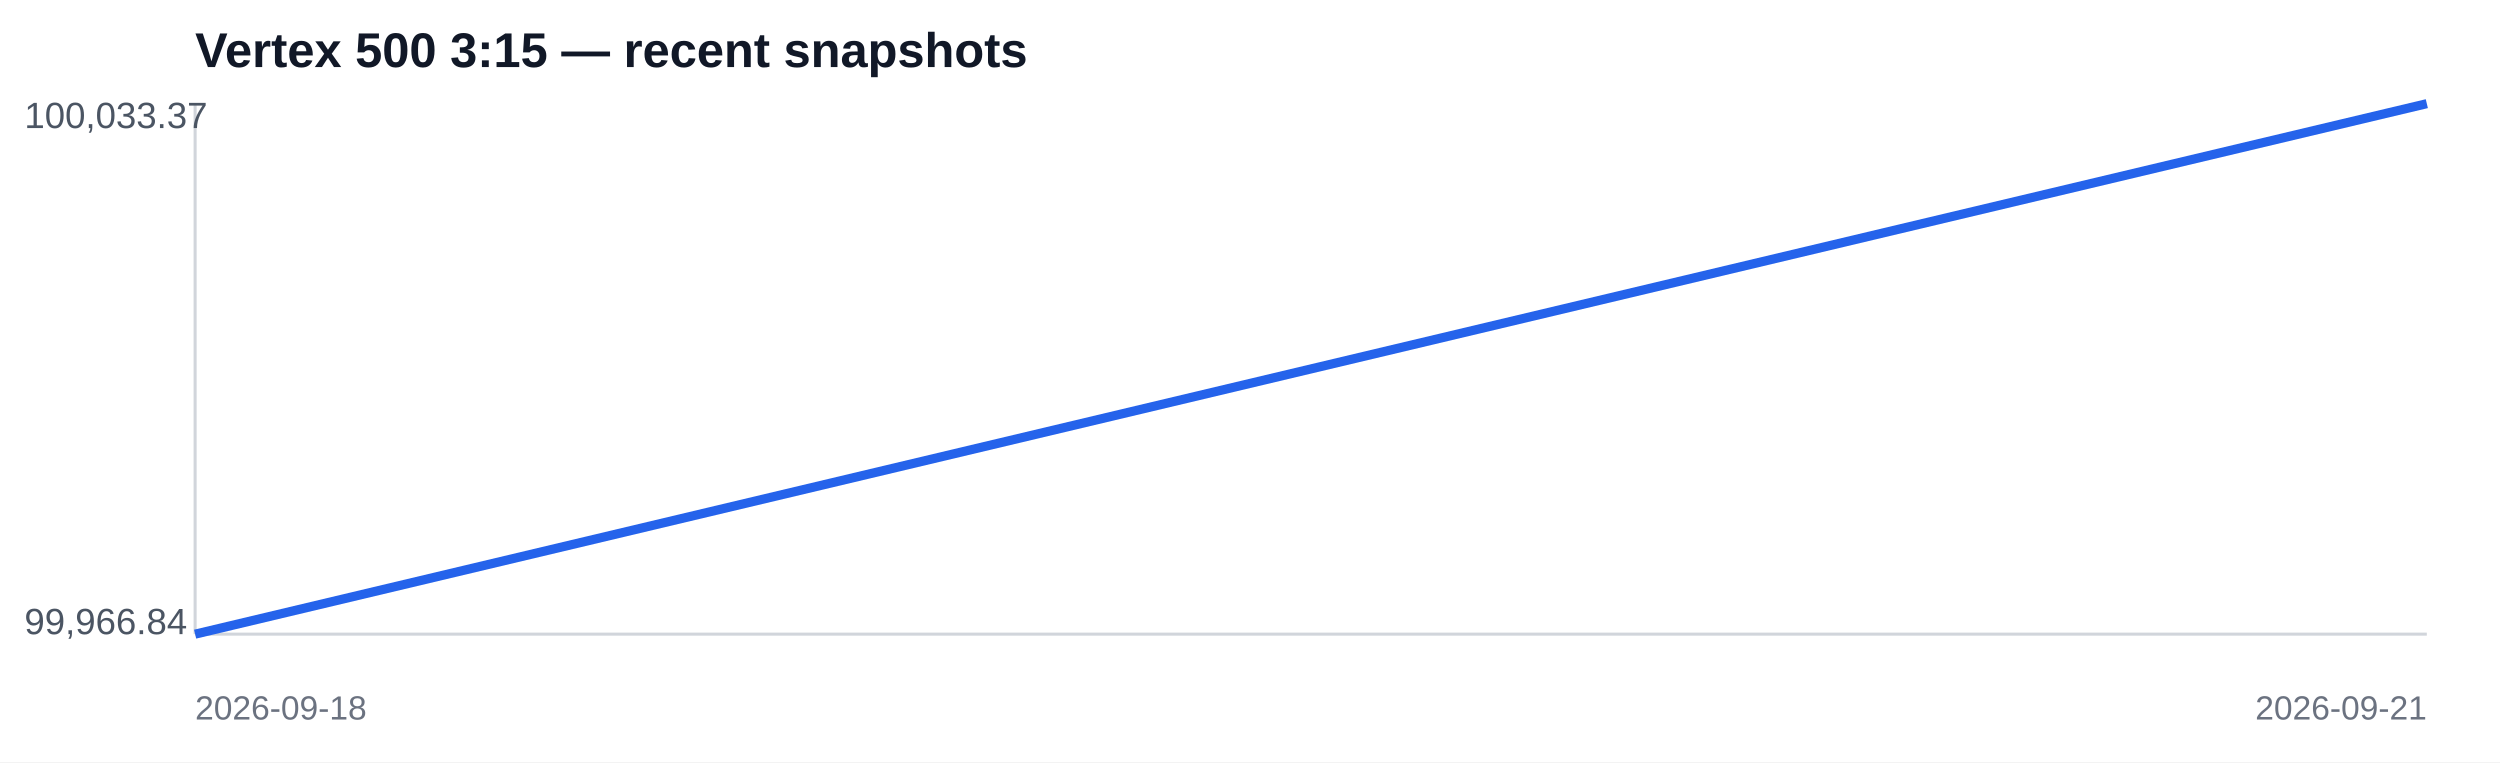
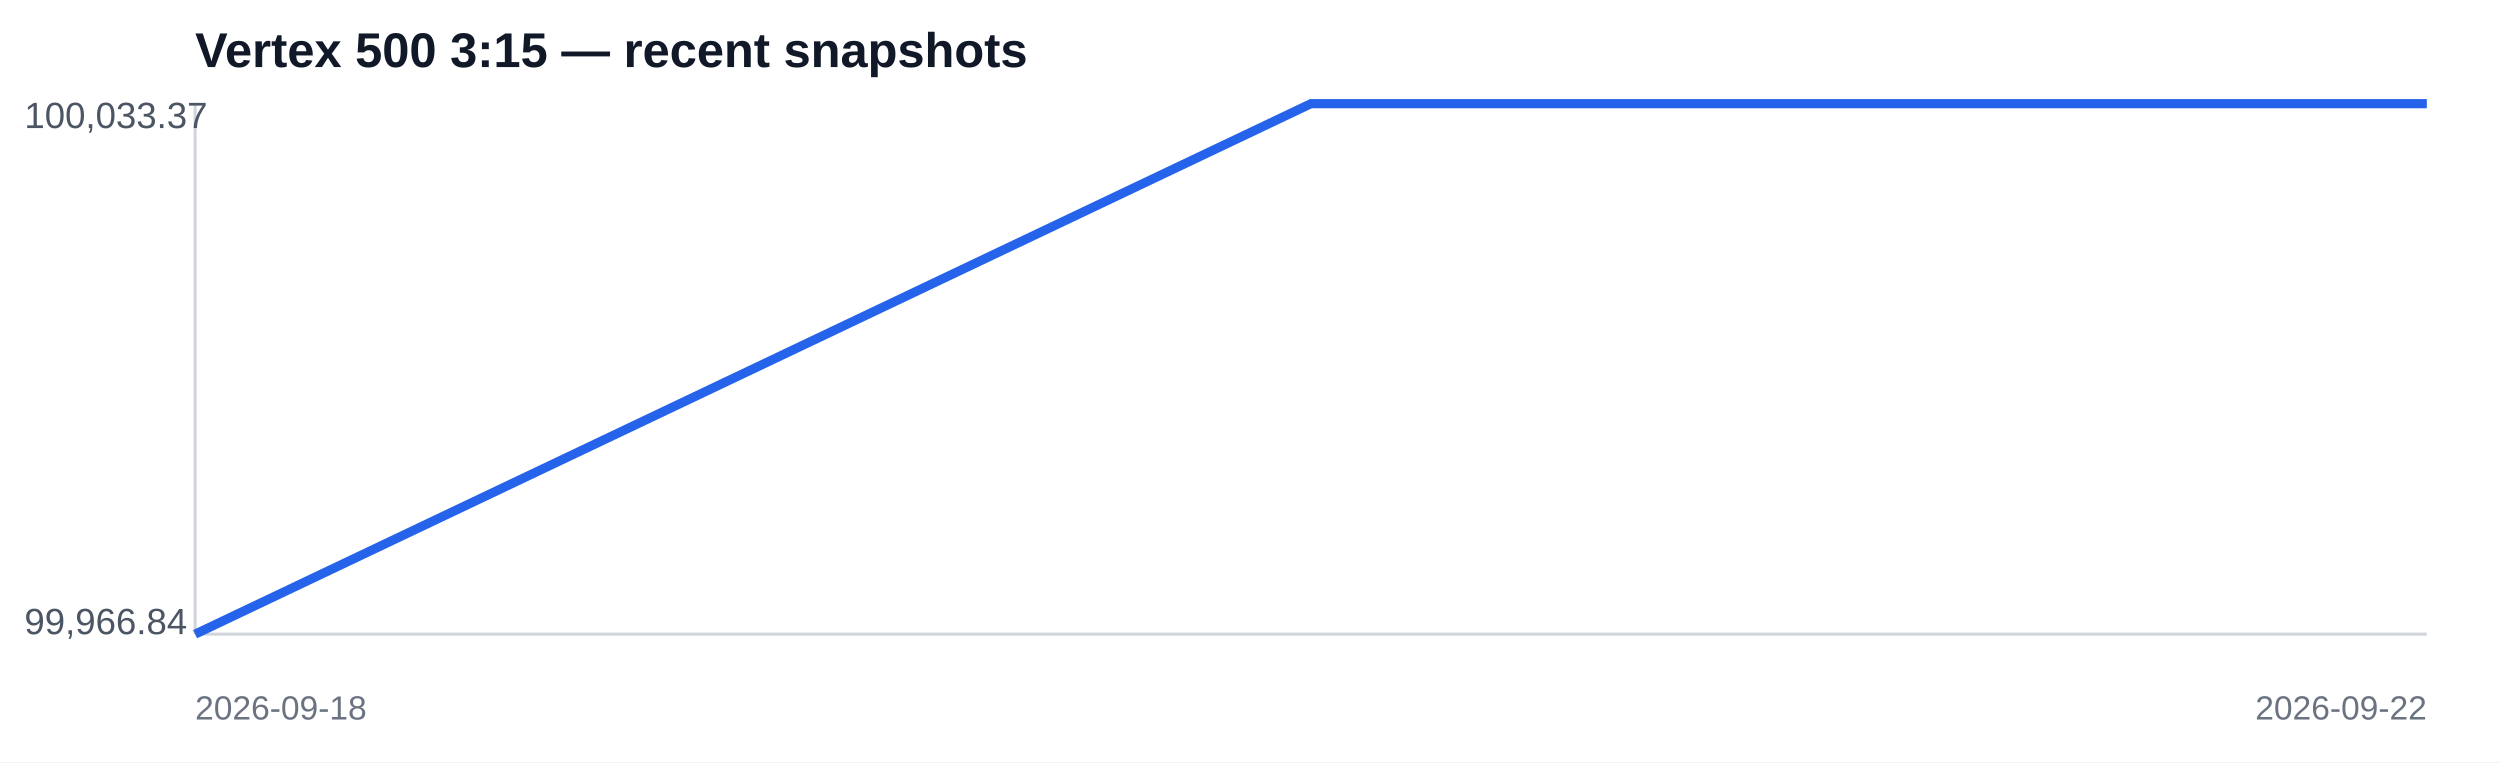
<svg xmlns="http://www.w3.org/2000/svg" width="820" height="250" viewBox="0 0 820 250">
  <rect width="100%" height="100%" fill="#ffffff" />
  <text x="64" y="22" font-family="Arial,sans-serif" font-size="16" font-weight="700" fill="#111827">Vertex 500 3:15 — recent snapshots</text>
  <line x1="64" y1="208" x2="796" y2="208" stroke="#d1d5db" />
  <line x1="64" y1="34" x2="64" y2="208" stroke="#d1d5db" />
-   <polyline fill="none" stroke="#2563eb" stroke-width="3" points="64.0,208.0 796.0,34.0" />
+   <polyline fill="none" stroke="#2563eb" stroke-width="3" points="64.0,208.0 430.0,34.0 796.0,34.0" />
  <text x="8" y="42" font-family="Arial,sans-serif" font-size="12" fill="#4b5563">100,033.37</text>
  <text x="8" y="208" font-family="Arial,sans-serif" font-size="12" fill="#4b5563">99,966.84</text>
  <text x="64" y="236" font-family="Arial,sans-serif" font-size="11" fill="#6b7280">2026-09-18</text>
-   <text x="796" y="236" text-anchor="end" font-family="Arial,sans-serif" font-size="11" fill="#6b7280">2026-09-21</text>
+   <text x="796" y="236" text-anchor="end" font-family="Arial,sans-serif" font-size="11" fill="#6b7280">2026-09-22</text>
</svg>
